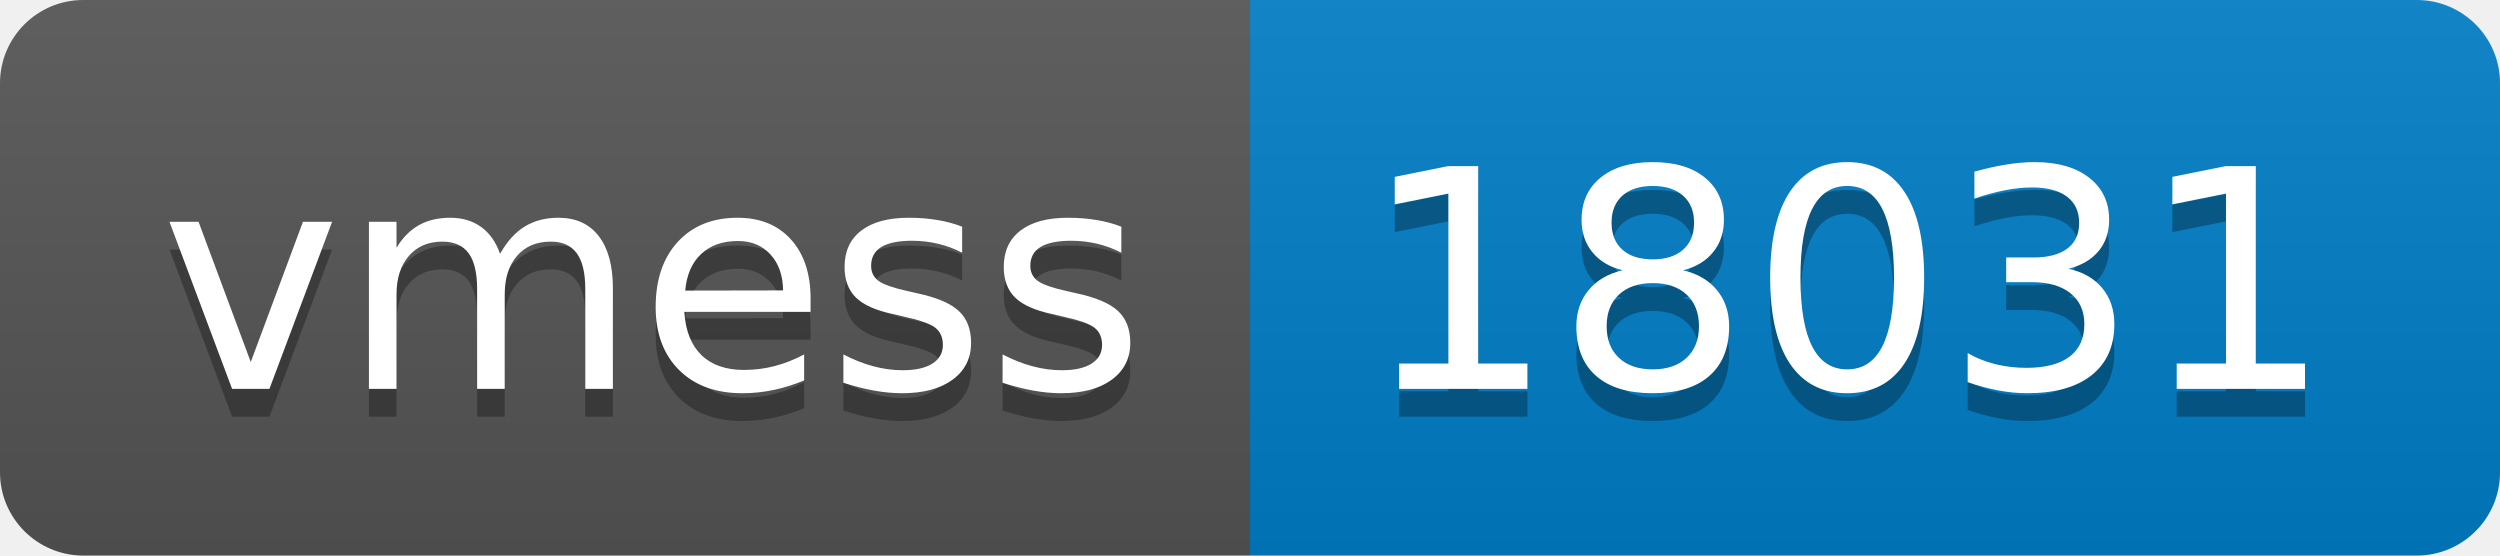
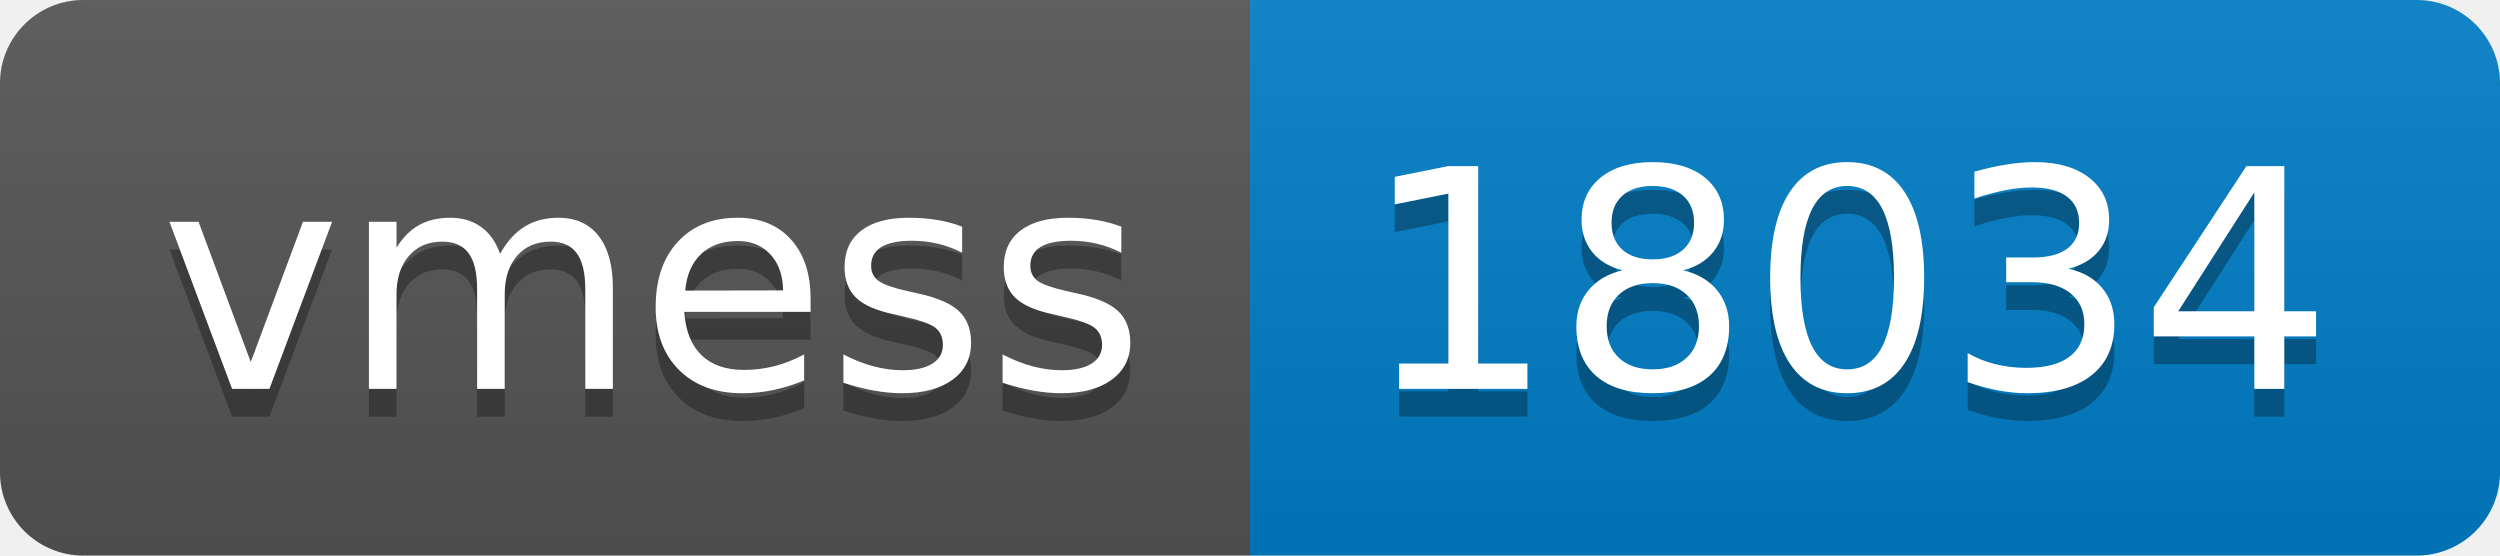
- <svg xmlns="http://www.w3.org/2000/svg" width="90" height="20" role="img" aria-label="vmess: 18031">
+ <svg xmlns="http://www.w3.org/2000/svg" width="90" height="20" role="img" aria-label="vmess: 18034">
  <linearGradient id="s" x2="0" y2="100%">
    <stop offset="0" stop-color="#bbb" stop-opacity=".1" />
    <stop offset="1" stop-opacity=".1" />
  </linearGradient>
  <clipPath id="r">
    <rect width="90" height="20" rx="3" fill="#fff" />
  </clipPath>
  <g clip-path="url(#r)">
    <rect width="45" height="20" fill="#555" />
    <rect x="45" width="45" height="20" fill="#007ec6" />
    <rect width="90" height="20" fill="url(#s)" />
  </g>
  <g fill="#fff" text-anchor="middle" font-family="Verdana,Geneva,DejaVu Sans,sans-serif" text-rendering="geometricPrecision" font-size="110">
    <text aria-hidden="true" x="235" y="150" fill="#010101" fill-opacity=".3" transform="scale(.1)" textLength="350">vmess</text>
    <text x="235" y="140" transform="scale(.1)" fill="#fff" textLength="350">vmess</text>
-     <text aria-hidden="true" x="665" y="150" fill="#010101" fill-opacity=".3" transform="scale(.1)" textLength="350">18031</text>
-     <text x="665" y="140" transform="scale(.1)" fill="#fff" textLength="350">18031</text>
+     <text aria-hidden="true" x="665" y="150" fill="#010101" fill-opacity=".3" transform="scale(.1)" textLength="350">18034</text>
+     <text x="665" y="140" transform="scale(.1)" fill="#fff" textLength="350">18034</text>
  </g>
</svg>
